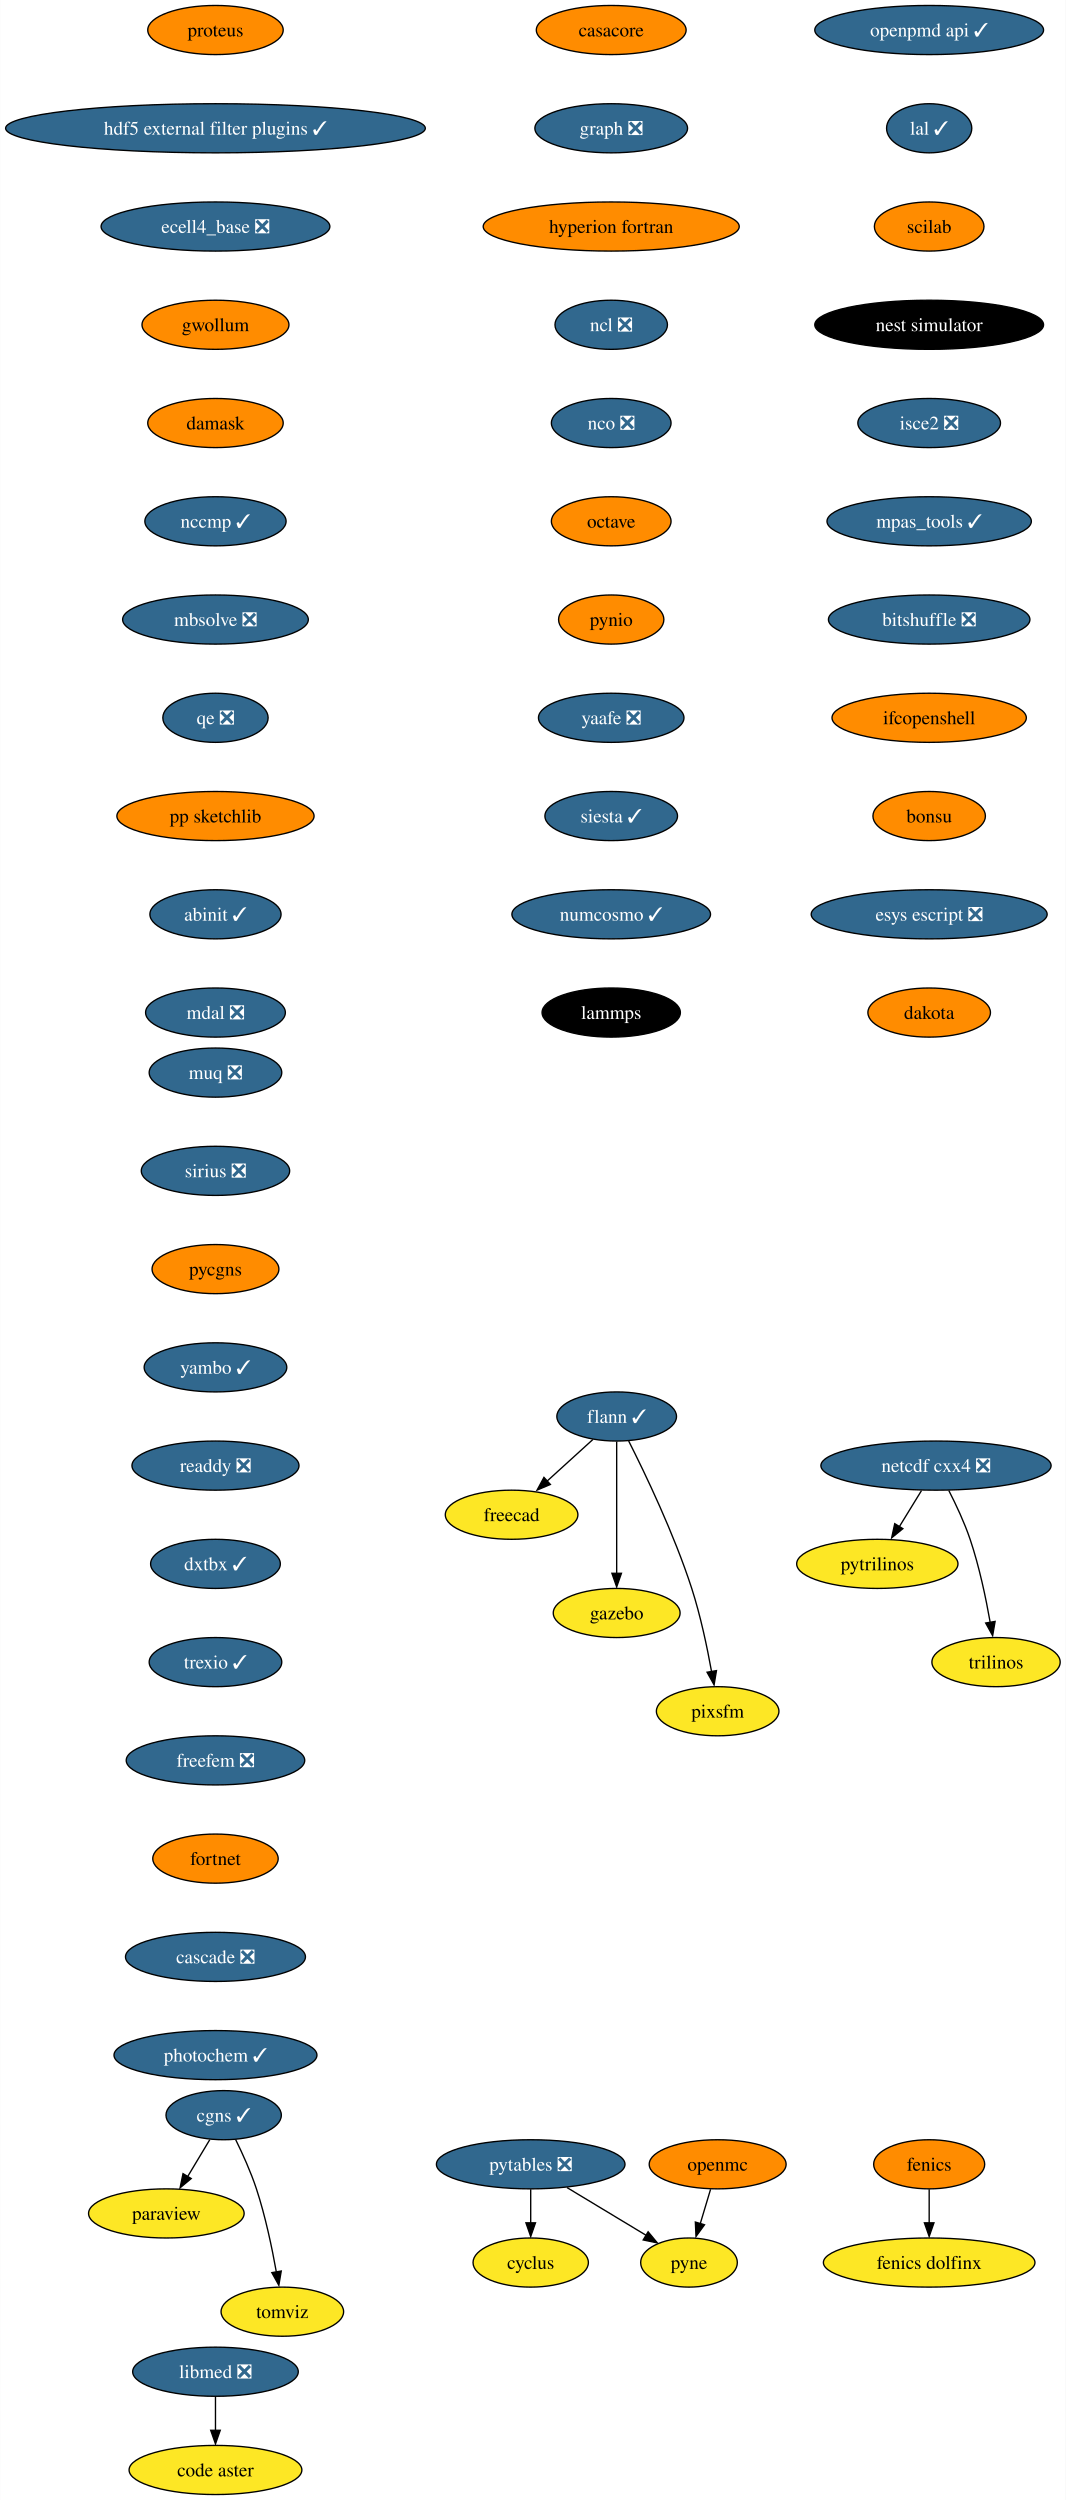
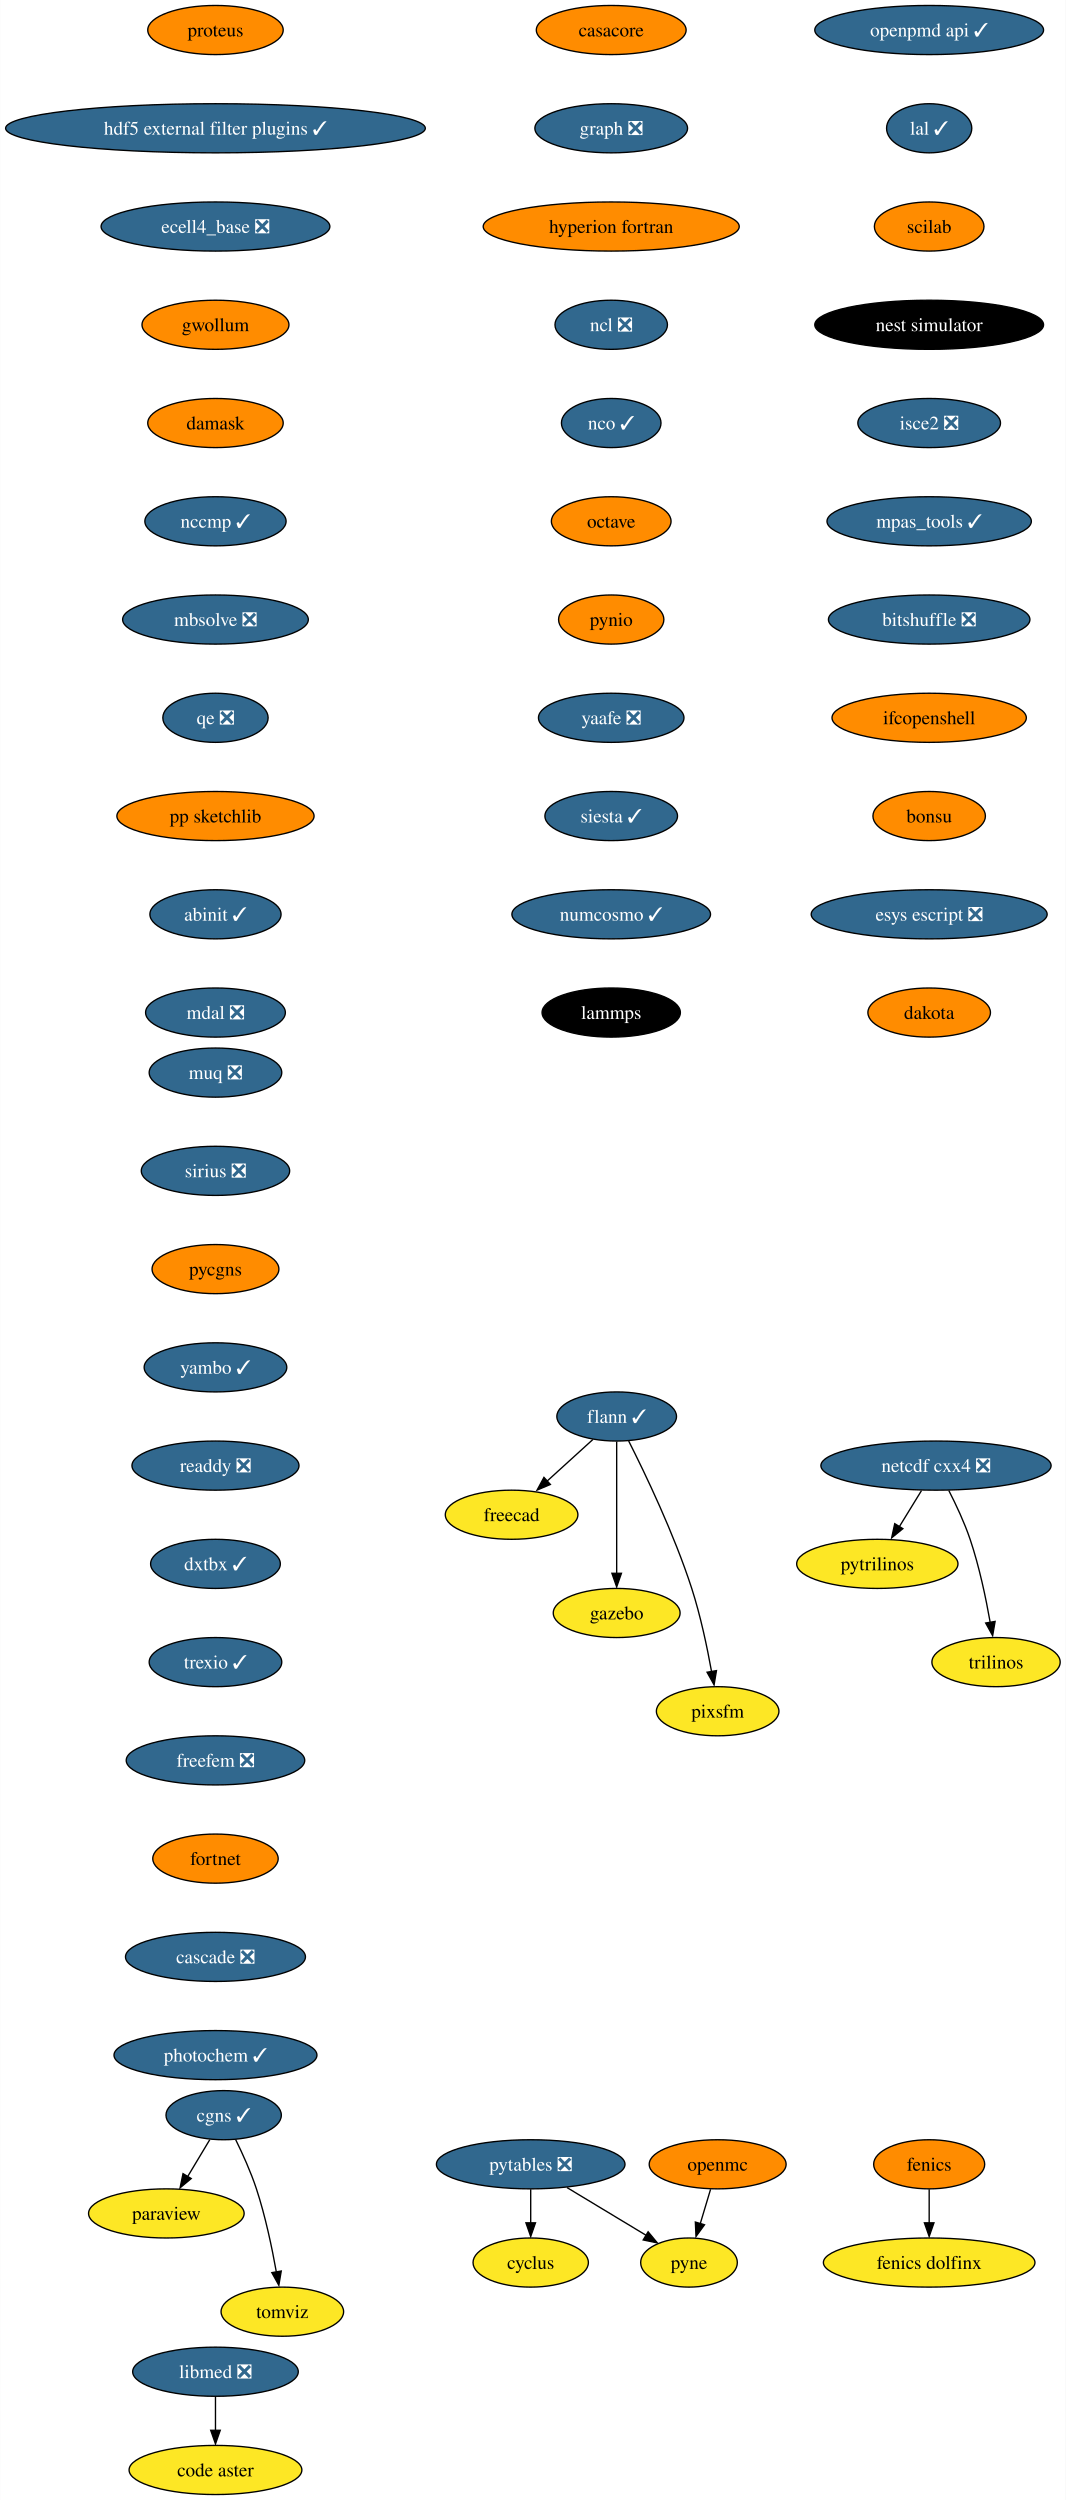
<svg xmlns="http://www.w3.org/2000/svg" xmlns:xlink="http://www.w3.org/1999/xlink" width="781pt" height="1832pt" viewBox="0.00 0.00 780.80 1832.00">
  <g id="graph0" class="graph" transform="scale(1 1) rotate(0) translate(4 1828)">
    <polygon fill="white" stroke="none" points="-4,4 -4,-1828 776.8,-1828 776.8,4 -4,4" />
    <g id="node1" class="node">
      <g id="a_node1">
        <a xlink:href="https://github.com/conda-forge/casacore-feedstock" xlink:title="casacore">
          <ellipse fill="#ff8c00" stroke="black" cx="443.8" cy="-1806" rx="54.89" ry="18" />
          <text text-anchor="middle" x="443.8" y="-1801.33" font-family="Times,serif" font-size="14.00">casacore</text>
        </a>
      </g>
    </g>
    <g id="node2" class="node">
      <g id="a_node2">
        <a xlink:href="https://github.com/conda-forge/graph-feedstock/pull/10" xlink:title="graph ❎">
          <ellipse fill="#31688e" stroke="black" cx="443.8" cy="-1734" rx="55.94" ry="18" />
          <text text-anchor="middle" x="443.8" y="-1729.33" font-family="Times,serif" font-size="14.00" fill="white">graph ❎</text>
        </a>
      </g>
    </g>
    <g id="node10" class="node">
      <g id="a_node10">
        <a xlink:href="https://github.com/conda-forge/hyperion-fortran-feedstock" xlink:title="hyperion fortran">
          <ellipse fill="#ff8c00" stroke="black" cx="443.8" cy="-1662" rx="93.82" ry="18" />
          <text text-anchor="middle" x="443.8" y="-1657.33" font-family="Times,serif" font-size="14.00">hyperion fortran</text>
        </a>
      </g>
    </g>
    <g id="node3" class="node">
      <g id="a_node3">
        <a xlink:href="https://github.com/conda-forge/cyclus-feedstock" xlink:title="cyclus">
          <ellipse fill="#fde725" stroke="black" cx="384.8" cy="-170" rx="42.26" ry="18" />
          <text text-anchor="middle" x="384.8" y="-165.32" font-family="Times,serif" font-size="14.00">cyclus</text>
        </a>
      </g>
    </g>
    <g id="node4" class="node">
      <g id="a_node4">
        <a xlink:href="https://github.com/conda-forge/fenics-feedstock" xlink:title="fenics">
          <ellipse fill="#ff8c00" stroke="black" cx="676.8" cy="-242" rx="40.69" ry="18" />
          <text text-anchor="middle" x="676.8" y="-237.32" font-family="Times,serif" font-size="14.00">fenics</text>
        </a>
      </g>
    </g>
    <g id="node5" class="node">
      <g id="a_node5">
        <a xlink:href="https://github.com/conda-forge/fenics-dolfinx-feedstock" xlink:title="fenics dolfinx">
          <ellipse fill="#fde725" stroke="black" cx="676.8" cy="-170" rx="77.52" ry="18" />
          <text text-anchor="middle" x="676.8" y="-165.32" font-family="Times,serif" font-size="14.00">fenics dolfinx</text>
        </a>
      </g>
    </g>
    <g id="edge2" class="edge">
      <path fill="none" stroke="black" d="M676.8,-223.7C676.8,-216.24 676.8,-207.32 676.8,-198.97" />
      <polygon fill="black" stroke="black" points="680.3,-199.1 676.8,-189.1 673.3,-199.1 680.3,-199.1" />
    </g>
    <g id="node6" class="node">
      <g id="a_node6">
        <a xlink:href="https://github.com/conda-forge/flann-feedstock/pull/37" xlink:title="flann ✓">
          <ellipse fill="#31688e" stroke="black" cx="447.8" cy="-790" rx="43.84" ry="18" />
          <text text-anchor="middle" x="447.8" y="-785.33" font-family="Times,serif" font-size="14.00" fill="white">flann ✓</text>
        </a>
      </g>
    </g>
    <g id="node7" class="node">
      <g id="a_node7">
        <a xlink:href="https://github.com/conda-forge/freecad-feedstock" xlink:title="freecad">
          <ellipse fill="#fde725" stroke="black" cx="370.8" cy="-718" rx="48.58" ry="18" />
          <text text-anchor="middle" x="370.8" y="-713.33" font-family="Times,serif" font-size="14.00">freecad</text>
        </a>
      </g>
    </g>
    <g id="edge3" class="edge">
      <path fill="none" stroke="black" d="M430.33,-773.12C420.36,-764.05 407.67,-752.52 396.57,-742.43" />
      <polygon fill="black" stroke="black" points="399.22,-740.2 389.47,-736.06 394.51,-745.38 399.22,-740.2" />
    </g>
    <g id="node8" class="node">
      <g id="a_node8">
        <a xlink:href="https://github.com/conda-forge/gazebo-feedstock" xlink:title="gazebo">
          <ellipse fill="#fde725" stroke="black" cx="447.8" cy="-646" rx="46.47" ry="18" />
          <text text-anchor="middle" x="447.8" y="-641.33" font-family="Times,serif" font-size="14.00">gazebo</text>
        </a>
      </g>
    </g>
    <g id="edge4" class="edge">
      <path fill="none" stroke="black" d="M447.8,-771.59C447.8,-747.5 447.8,-703.75 447.8,-675.03" />
      <polygon fill="black" stroke="black" points="451.3,-675.11 447.8,-665.11 444.3,-675.11 451.3,-675.11" />
    </g>
    <g id="node9" class="node">
      <g id="a_node9">
        <a xlink:href="https://github.com/conda-forge/pixsfm-feedstock" xlink:title="pixsfm">
          <ellipse fill="#fde725" stroke="black" cx="521.8" cy="-574" rx="44.9" ry="18" />
          <text text-anchor="middle" x="521.8" y="-569.33" font-family="Times,serif" font-size="14.00">pixsfm</text>
        </a>
      </g>
    </g>
    <g id="edge5" class="edge">
      <path fill="none" stroke="black" d="M456.59,-772.04C468.55,-748.4 489.9,-703.93 502.8,-664 509.25,-644.02 514.13,-620.8 517.32,-603.09" />
      <polygon fill="black" stroke="black" points="520.93,-603.78 519.18,-593.33 514.03,-602.59 520.93,-603.78" />
    </g>
    <g id="node11" class="node">
      <g id="a_node11">
        <a xlink:href="https://github.com/conda-forge/ncl-feedstock/pull/142" xlink:title="ncl ❎">
          <ellipse fill="#31688e" stroke="black" cx="443.8" cy="-1590" rx="41.21" ry="18" />
          <text text-anchor="middle" x="443.8" y="-1585.33" font-family="Times,serif" font-size="14.00" fill="white">ncl ❎</text>
        </a>
      </g>
    </g>
    <g id="node12" class="node">
      <g id="a_node12">
-         <a xlink:href="https://github.com/conda-forge/nco-feedstock/pull/182" xlink:title="nco ❎">
-           <ellipse fill="#31688e" stroke="black" cx="443.8" cy="-1518" rx="43.84" ry="18" />
-           <text text-anchor="middle" x="443.8" y="-1513.33" font-family="Times,serif" font-size="14.00" fill="white">nco ❎</text>
+         <a xlink:href="https://github.com/conda-forge/nco-feedstock/pull/182" xlink:title="nco ✓">
+           <ellipse fill="#31688e" stroke="black" cx="443.8" cy="-1518" rx="36.48" ry="18" />
+           <text text-anchor="middle" x="443.8" y="-1513.33" font-family="Times,serif" font-size="14.00" fill="white">nco ✓</text>
        </a>
      </g>
    </g>
    <g id="node13" class="node">
      <g id="a_node13">
        <a xlink:href="https://github.com/conda-forge/octave-feedstock" xlink:title="octave">
          <ellipse fill="#ff8c00" stroke="black" cx="443.8" cy="-1446" rx="43.84" ry="18" />
          <text text-anchor="middle" x="443.8" y="-1441.33" font-family="Times,serif" font-size="14.00">octave</text>
        </a>
      </g>
    </g>
    <g id="node17" class="node">
      <g id="a_node17">
        <a xlink:href="https://github.com/conda-forge/pynio-feedstock" xlink:title="pynio">
          <ellipse fill="#ff8c00" stroke="black" cx="443.8" cy="-1374" rx="38.58" ry="18" />
          <text text-anchor="middle" x="443.8" y="-1369.33" font-family="Times,serif" font-size="14.00">pynio</text>
        </a>
      </g>
    </g>
    <g id="node14" class="node">
      <g id="a_node14">
        <a xlink:href="https://github.com/conda-forge/netcdf-cxx4-feedstock/pull/47" xlink:title="netcdf cxx4 ❎">
          <ellipse fill="#31688e" stroke="black" cx="681.8" cy="-754" rx="84.35" ry="18" />
          <text text-anchor="middle" x="681.8" y="-749.33" font-family="Times,serif" font-size="14.00" fill="white">netcdf cxx4 ❎</text>
        </a>
      </g>
    </g>
    <g id="node15" class="node">
      <g id="a_node15">
        <a xlink:href="https://github.com/conda-forge/pytrilinos-feedstock" xlink:title="pytrilinos">
          <ellipse fill="#fde725" stroke="black" cx="638.8" cy="-682" rx="59.1" ry="18" />
          <text text-anchor="middle" x="638.8" y="-677.33" font-family="Times,serif" font-size="14.00">pytrilinos</text>
        </a>
      </g>
    </g>
    <g id="edge10" class="edge">
      <path fill="none" stroke="black" d="M671.17,-735.7C666.28,-727.73 660.36,-718.1 654.93,-709.26" />
      <polygon fill="black" stroke="black" points="657.52,-707.79 649.31,-701.1 651.56,-711.46 657.52,-707.79" />
    </g>
    <g id="node16" class="node">
      <g id="a_node16">
        <a xlink:href="https://github.com/conda-forge/trilinos-feedstock" xlink:title="trilinos">
          <ellipse fill="#fde725" stroke="black" cx="725.8" cy="-610" rx="47" ry="18" />
          <text text-anchor="middle" x="725.8" y="-605.33" font-family="Times,serif" font-size="14.00">trilinos</text>
        </a>
      </g>
    </g>
    <g id="edge11" class="edge">
      <path fill="none" stroke="black" d="M691.18,-735.75C696.38,-725.59 702.63,-712.34 706.8,-700 713.51,-680.11 718.38,-656.88 721.5,-639.15" />
      <polygon fill="black" stroke="black" points="725.11,-639.82 723.31,-629.38 718.2,-638.66 725.11,-639.82" />
    </g>
    <g id="node21" class="node">
      <g id="a_node21">
        <a xlink:href="https://github.com/conda-forge/yaafe-feedstock/pull/24" xlink:title="yaafe ❎">
          <ellipse fill="#31688e" stroke="black" cx="443.8" cy="-1302" rx="53.31" ry="18" />
          <text text-anchor="middle" x="443.8" y="-1297.33" font-family="Times,serif" font-size="14.00" fill="white">yaafe ❎</text>
        </a>
      </g>
    </g>
    <g id="node18" class="node">
      <g id="a_node18">
        <a xlink:href="https://github.com/conda-forge/openmc-feedstock" xlink:title="openmc">
          <ellipse fill="#ff8c00" stroke="black" cx="521.8" cy="-242" rx="50.16" ry="18" />
          <text text-anchor="middle" x="521.8" y="-237.32" font-family="Times,serif" font-size="14.00">openmc</text>
        </a>
      </g>
    </g>
    <g id="node19" class="node">
      <g id="a_node19">
        <a xlink:href="https://github.com/conda-forge/pyne-feedstock" xlink:title="pyne">
          <ellipse fill="#fde725" stroke="black" cx="500.8" cy="-170" rx="35.42" ry="18" />
          <text text-anchor="middle" x="500.8" y="-165.32" font-family="Times,serif" font-size="14.00">pyne</text>
        </a>
      </g>
    </g>
    <g id="edge13" class="edge">
      <path fill="none" stroke="black" d="M516.61,-223.7C514.32,-216.07 511.57,-206.92 509.02,-198.4" />
      <polygon fill="black" stroke="black" points="512.16,-197.68 505.93,-189.1 505.45,-199.69 512.16,-197.68" />
    </g>
    <g id="node20" class="node">
      <g id="a_node20">
        <a xlink:href="https://github.com/conda-forge/paraview-feedstock" xlink:title="paraview">
          <ellipse fill="#fde725" stroke="black" cx="117.8" cy="-206" rx="57" ry="18" />
          <text text-anchor="middle" x="117.8" y="-201.33" font-family="Times,serif" font-size="14.00">paraview</text>
        </a>
      </g>
    </g>
    <g id="node23" class="node">
      <g id="a_node23">
        <a xlink:href="https://github.com/conda-forge/siesta-feedstock/pull/41" xlink:title="siesta ✓">
          <ellipse fill="#31688e" stroke="black" cx="443.8" cy="-1230" rx="48.58" ry="18" />
          <text text-anchor="middle" x="443.8" y="-1225.33" font-family="Times,serif" font-size="14.00" fill="white">siesta ✓</text>
        </a>
      </g>
    </g>
    <g id="node22" class="node">
      <g id="a_node22">
        <a xlink:href="https://github.com/conda-forge/pytables-feedstock/pull/89" xlink:title="pytables ❎">
          <ellipse fill="#31688e" stroke="black" cx="384.8" cy="-242" rx="69.1" ry="18" />
          <text text-anchor="middle" x="384.8" y="-237.32" font-family="Times,serif" font-size="14.00" fill="white">pytables ❎</text>
        </a>
      </g>
    </g>
    <g id="edge15" class="edge">
      <path fill="none" stroke="black" d="M384.8,-223.7C384.8,-216.24 384.8,-207.32 384.8,-198.97" />
      <polygon fill="black" stroke="black" points="388.3,-199.1 384.8,-189.1 381.3,-199.1 388.3,-199.1" />
    </g>
    <g id="edge16" class="edge">
      <path fill="none" stroke="black" d="M411.41,-224.94C428.73,-214.49 451.39,-200.82 469.56,-189.85" />
      <polygon fill="black" stroke="black" points="470.84,-192.56 477.6,-184.4 467.23,-186.57 470.84,-192.56" />
    </g>
    <g id="node24" class="node">
      <g id="a_node24">
        <a xlink:href="https://github.com/conda-forge/numcosmo-feedstock/pull/39" xlink:title="numcosmo ✓">
          <ellipse fill="#31688e" stroke="black" cx="443.8" cy="-1158" rx="72.78" ry="18" />
          <text text-anchor="middle" x="443.8" y="-1153.33" font-family="Times,serif" font-size="14.00" fill="white">numcosmo ✓</text>
        </a>
      </g>
    </g>
    <g id="node25" class="node">
      <g id="a_node25">
        <a xlink:href="https://github.com/conda-forge/lammps-feedstock" xlink:title="lammps">
          <ellipse fill="#000000" stroke="black" cx="443.8" cy="-1086" rx="50.68" ry="18" />
          <text text-anchor="middle" x="443.8" y="-1081.33" font-family="Times,serif" font-size="14.00" fill="white">lammps</text>
        </a>
      </g>
    </g>
    <g id="node26" class="node">
      <g id="a_node26">
        <a xlink:href="https://github.com/conda-forge/libmed-feedstock/pull/43" xlink:title="libmed ❎">
          <ellipse fill="#31688e" stroke="black" cx="153.8" cy="-90" rx="60.68" ry="18" />
          <text text-anchor="middle" x="153.8" y="-85.33" font-family="Times,serif" font-size="14.00" fill="white">libmed ❎</text>
        </a>
      </g>
    </g>
    <g id="node27" class="node">
      <g id="a_node27">
        <a xlink:href="https://github.com/conda-forge/code-aster-feedstock" xlink:title="code aster">
          <ellipse fill="#fde725" stroke="black" cx="153.8" cy="-18" rx="63.31" ry="18" />
          <text text-anchor="middle" x="153.8" y="-13.32" font-family="Times,serif" font-size="14.00">code aster</text>
        </a>
      </g>
    </g>
    <g id="edge20" class="edge">
      <path fill="none" stroke="black" d="M153.8,-71.7C153.8,-64.24 153.8,-55.32 153.8,-46.97" />
      <polygon fill="black" stroke="black" points="157.3,-47.1 153.8,-37.1 150.3,-47.1 157.3,-47.1" />
    </g>
    <g id="node28" class="node">
      <g id="a_node28">
        <a xlink:href="https://github.com/conda-forge/openpmd-api-feedstock/pull/109" xlink:title="openpmd api ✓">
          <ellipse fill="#31688e" stroke="black" cx="676.8" cy="-1806" rx="83.83" ry="18" />
          <text text-anchor="middle" x="676.8" y="-1801.33" font-family="Times,serif" font-size="14.00" fill="white">openpmd api ✓</text>
        </a>
      </g>
    </g>
    <g id="node29" class="node">
      <g id="a_node29">
        <a xlink:href="https://github.com/conda-forge/lal-feedstock/pull/90" xlink:title="lal ✓">
          <ellipse fill="#31688e" stroke="black" cx="676.8" cy="-1734" rx="31.22" ry="18" />
          <text text-anchor="middle" x="676.8" y="-1729.33" font-family="Times,serif" font-size="14.00" fill="white">lal ✓</text>
        </a>
      </g>
    </g>
    <g id="node30" class="node">
      <g id="a_node30">
        <a xlink:href="https://github.com/conda-forge/scilab-feedstock" xlink:title="scilab">
          <ellipse fill="#ff8c00" stroke="black" cx="676.8" cy="-1662" rx="40.16" ry="18" />
          <text text-anchor="middle" x="676.8" y="-1657.33" font-family="Times,serif" font-size="14.00">scilab</text>
        </a>
      </g>
    </g>
    <g id="node31" class="node">
      <g id="a_node31">
        <a xlink:href="https://github.com/conda-forge/nest-simulator-feedstock" xlink:title="nest simulator">
          <ellipse fill="#000000" stroke="black" cx="676.8" cy="-1590" rx="83.83" ry="18" />
          <text text-anchor="middle" x="676.8" y="-1585.33" font-family="Times,serif" font-size="14.00" fill="white">nest simulator</text>
        </a>
      </g>
    </g>
    <g id="node32" class="node">
      <g id="a_node32">
        <a xlink:href="https://github.com/conda-forge/isce2-feedstock/pull/65" xlink:title="isce2 ❎">
          <ellipse fill="#31688e" stroke="black" cx="676.8" cy="-1518" rx="52.26" ry="18" />
          <text text-anchor="middle" x="676.8" y="-1513.33" font-family="Times,serif" font-size="14.00" fill="white">isce2 ❎</text>
        </a>
      </g>
    </g>
    <g id="node33" class="node">
      <g id="a_node33">
        <a xlink:href="https://github.com/conda-forge/mpas_tools-feedstock/pull/84" xlink:title="mpas_tools ✓">
          <ellipse fill="#31688e" stroke="black" cx="676.8" cy="-1446" rx="74.88" ry="18" />
          <text text-anchor="middle" x="676.8" y="-1441.33" font-family="Times,serif" font-size="14.00" fill="white">mpas_tools ✓</text>
        </a>
      </g>
    </g>
    <g id="node34" class="node">
      <g id="a_node34">
        <a xlink:href="https://github.com/conda-forge/bitshuffle-feedstock/pull/39" xlink:title="bitshuffle ❎">
          <ellipse fill="#31688e" stroke="black" cx="676.8" cy="-1374" rx="73.83" ry="18" />
          <text text-anchor="middle" x="676.8" y="-1369.33" font-family="Times,serif" font-size="14.00" fill="white">bitshuffle ❎</text>
        </a>
      </g>
    </g>
    <g id="node35" class="node">
      <g id="a_node35">
        <a xlink:href="https://github.com/conda-forge/ifcopenshell-feedstock" xlink:title="ifcopenshell">
          <ellipse fill="#ff8c00" stroke="black" cx="676.8" cy="-1302" rx="71.2" ry="18" />
          <text text-anchor="middle" x="676.8" y="-1297.33" font-family="Times,serif" font-size="14.00">ifcopenshell</text>
        </a>
      </g>
    </g>
    <g id="node36" class="node">
      <g id="a_node36">
        <a xlink:href="https://github.com/conda-forge/bonsu-feedstock" xlink:title="bonsu">
          <ellipse fill="#ff8c00" stroke="black" cx="676.8" cy="-1230" rx="41.21" ry="18" />
          <text text-anchor="middle" x="676.8" y="-1225.33" font-family="Times,serif" font-size="14.00">bonsu</text>
        </a>
      </g>
    </g>
    <g id="node39" class="node">
      <g id="a_node39">
        <a xlink:href="https://github.com/conda-forge/esys-escript-feedstock/pull/63" xlink:title="esys escript ❎">
          <ellipse fill="#31688e" stroke="black" cx="676.8" cy="-1158" rx="86.46" ry="18" />
          <text text-anchor="middle" x="676.8" y="-1153.33" font-family="Times,serif" font-size="14.00" fill="white">esys escript ❎</text>
        </a>
      </g>
    </g>
    <g id="node37" class="node">
      <g id="a_node37">
        <a xlink:href="https://github.com/conda-forge/cgns-feedstock/pull/31" xlink:title="cgns ✓">
          <ellipse fill="#31688e" stroke="black" cx="159.8" cy="-278" rx="42.26" ry="18" />
          <text text-anchor="middle" x="159.8" y="-273.32" font-family="Times,serif" font-size="14.00" fill="white">cgns ✓</text>
        </a>
      </g>
    </g>
    <g id="edge29" class="edge">
      <path fill="none" stroke="black" d="M149.63,-260.05C144.78,-251.97 138.87,-242.12 133.47,-233.11" />
      <polygon fill="black" stroke="black" points="136.02,-231.56 127.87,-224.79 130.02,-235.16 136.02,-231.56" />
    </g>
    <g id="node38" class="node">
      <g id="a_node38">
        <a xlink:href="https://github.com/conda-forge/tomviz-feedstock" xlink:title="tomviz">
          <ellipse fill="#fde725" stroke="black" cx="202.8" cy="-134" rx="44.9" ry="18" />
          <text text-anchor="middle" x="202.8" y="-129.32" font-family="Times,serif" font-size="14.00">tomviz</text>
        </a>
      </g>
    </g>
    <g id="edge30" class="edge">
      <path fill="none" stroke="black" d="M168.54,-260.19C173.57,-249.95 179.7,-236.47 183.8,-224 190.36,-204.06 195.23,-180.83 198.39,-163.11" />
      <polygon fill="black" stroke="black" points="202,-163.8 200.23,-153.35 195.1,-162.62 202,-163.8" />
    </g>
    <g id="node40" class="node">
      <g id="a_node40">
        <a xlink:href="https://github.com/conda-forge/dakota-feedstock" xlink:title="dakota">
          <ellipse fill="#ff8c00" stroke="black" cx="676.8" cy="-1086" rx="44.9" ry="18" />
          <text text-anchor="middle" x="676.8" y="-1081.33" font-family="Times,serif" font-size="14.00">dakota</text>
        </a>
      </g>
    </g>
    <g id="node41" class="node">
      <g id="a_node41">
        <a xlink:href="https://github.com/conda-forge/proteus-feedstock" xlink:title="proteus">
          <ellipse fill="#ff8c00" stroke="black" cx="153.8" cy="-1806" rx="49.63" ry="18" />
          <text text-anchor="middle" x="153.8" y="-1801.33" font-family="Times,serif" font-size="14.00">proteus</text>
        </a>
      </g>
    </g>
    <g id="node42" class="node">
      <g id="a_node42">
        <a xlink:href="https://github.com/conda-forge/hdf5-external-filter-plugins-feedstock/pull/22" xlink:title="hdf5 external filter plugins ✓">
          <ellipse fill="#31688e" stroke="black" cx="153.8" cy="-1734" rx="153.8" ry="18" />
          <text text-anchor="middle" x="153.8" y="-1729.33" font-family="Times,serif" font-size="14.00" fill="white">hdf5 external filter plugins ✓</text>
        </a>
      </g>
    </g>
    <g id="node43" class="node">
      <g id="a_node43">
        <a xlink:href="https://github.com/conda-forge/ecell4_base-feedstock/pull/24" xlink:title="ecell4_base ❎">
          <ellipse fill="#31688e" stroke="black" cx="153.8" cy="-1662" rx="83.83" ry="18" />
          <text text-anchor="middle" x="153.8" y="-1657.33" font-family="Times,serif" font-size="14.00" fill="white">ecell4_base ❎</text>
        </a>
      </g>
    </g>
    <g id="node44" class="node">
      <g id="a_node44">
        <a xlink:href="https://github.com/conda-forge/gwollum-feedstock" xlink:title="gwollum">
          <ellipse fill="#ff8c00" stroke="black" cx="153.8" cy="-1590" rx="53.84" ry="18" />
          <text text-anchor="middle" x="153.8" y="-1585.33" font-family="Times,serif" font-size="14.00">gwollum</text>
        </a>
      </g>
    </g>
    <g id="node45" class="node">
      <g id="a_node45">
        <a xlink:href="https://github.com/conda-forge/damask-feedstock" xlink:title="damask">
          <ellipse fill="#ff8c00" stroke="black" cx="153.8" cy="-1518" rx="49.63" ry="18" />
          <text text-anchor="middle" x="153.8" y="-1513.33" font-family="Times,serif" font-size="14.00">damask</text>
        </a>
      </g>
    </g>
    <g id="node46" class="node">
      <g id="a_node46">
        <a xlink:href="https://github.com/conda-forge/nccmp-feedstock/pull/19" xlink:title="nccmp ✓">
          <ellipse fill="#31688e" stroke="black" cx="153.8" cy="-1446" rx="51.74" ry="18" />
          <text text-anchor="middle" x="153.8" y="-1441.33" font-family="Times,serif" font-size="14.00" fill="white">nccmp ✓</text>
        </a>
      </g>
    </g>
    <g id="node47" class="node">
      <g id="a_node47">
        <a xlink:href="https://github.com/conda-forge/mbsolve-feedstock/pull/16" xlink:title="mbsolve ❎">
          <ellipse fill="#31688e" stroke="black" cx="153.8" cy="-1374" rx="68.04" ry="18" />
          <text text-anchor="middle" x="153.8" y="-1369.33" font-family="Times,serif" font-size="14.00" fill="white">mbsolve ❎</text>
        </a>
      </g>
    </g>
    <g id="node48" class="node">
      <g id="a_node48">
        <a xlink:href="https://github.com/conda-forge/qe-feedstock/pull/43" xlink:title="qe ❎">
          <ellipse fill="#31688e" stroke="black" cx="153.8" cy="-1302" rx="38.58" ry="18" />
          <text text-anchor="middle" x="153.8" y="-1297.33" font-family="Times,serif" font-size="14.00" fill="white">qe ❎</text>
        </a>
      </g>
    </g>
    <g id="node49" class="node">
      <g id="a_node49">
        <a xlink:href="https://github.com/conda-forge/pp-sketchlib-feedstock" xlink:title="pp sketchlib">
          <ellipse fill="#ff8c00" stroke="black" cx="153.8" cy="-1230" rx="72.25" ry="18" />
          <text text-anchor="middle" x="153.8" y="-1225.33" font-family="Times,serif" font-size="14.00">pp sketchlib</text>
        </a>
      </g>
    </g>
    <g id="node50" class="node">
      <g id="a_node50">
        <a xlink:href="https://github.com/conda-forge/abinit-feedstock/pull/55" xlink:title="abinit ✓">
          <ellipse fill="#31688e" stroke="black" cx="153.8" cy="-1158" rx="48.05" ry="18" />
          <text text-anchor="middle" x="153.8" y="-1153.33" font-family="Times,serif" font-size="14.00" fill="white">abinit ✓</text>
        </a>
      </g>
    </g>
    <g id="node51" class="node">
      <g id="a_node51">
        <a xlink:href="https://github.com/conda-forge/mdal-feedstock/pull/47" xlink:title="mdal ❎">
          <ellipse fill="#31688e" stroke="black" cx="153.8" cy="-1086" rx="51.21" ry="18" />
          <text text-anchor="middle" x="153.8" y="-1081.33" font-family="Times,serif" font-size="14.00" fill="white">mdal ❎</text>
        </a>
      </g>
    </g>
    <g id="node52" class="node">
      <g id="a_node52">
        <a xlink:href="https://github.com/conda-forge/muq-feedstock/pull/33" xlink:title="muq ❎">
          <ellipse fill="#31688e" stroke="black" cx="153.8" cy="-1042" rx="48.58" ry="18" />
          <text text-anchor="middle" x="153.8" y="-1037.33" font-family="Times,serif" font-size="14.00" fill="white">muq ❎</text>
        </a>
      </g>
    </g>
    <g id="node53" class="node">
      <g id="a_node53">
        <a xlink:href="https://github.com/conda-forge/sirius-feedstock/pull/22" xlink:title="sirius ❎">
          <ellipse fill="#31688e" stroke="black" cx="153.8" cy="-970" rx="54.36" ry="18" />
          <text text-anchor="middle" x="153.8" y="-965.33" font-family="Times,serif" font-size="14.00" fill="white">sirius ❎</text>
        </a>
      </g>
    </g>
    <g id="node54" class="node">
      <g id="a_node54">
        <a xlink:href="https://github.com/conda-forge/pycgns-feedstock" xlink:title="pycgns">
          <ellipse fill="#ff8c00" stroke="black" cx="153.8" cy="-898" rx="46.47" ry="18" />
          <text text-anchor="middle" x="153.8" y="-893.33" font-family="Times,serif" font-size="14.00">pycgns</text>
        </a>
      </g>
    </g>
    <g id="node55" class="node">
      <g id="a_node55">
        <a xlink:href="https://github.com/conda-forge/yambo-feedstock/pull/18" xlink:title="yambo ✓">
          <ellipse fill="#31688e" stroke="black" cx="153.8" cy="-826" rx="52.26" ry="18" />
          <text text-anchor="middle" x="153.8" y="-821.33" font-family="Times,serif" font-size="14.00" fill="white">yambo ✓</text>
        </a>
      </g>
    </g>
    <g id="node56" class="node">
      <g id="a_node56">
        <a xlink:href="https://github.com/conda-forge/readdy-feedstock/pull/12" xlink:title="readdy ❎">
          <ellipse fill="#31688e" stroke="black" cx="153.8" cy="-754" rx="61.2" ry="18" />
          <text text-anchor="middle" x="153.8" y="-749.33" font-family="Times,serif" font-size="14.00" fill="white">readdy ❎</text>
        </a>
      </g>
    </g>
    <g id="node57" class="node">
      <g id="a_node57">
        <a xlink:href="https://github.com/conda-forge/dxtbx-feedstock/pull/49" xlink:title="dxtbx ✓">
          <ellipse fill="#31688e" stroke="black" cx="153.8" cy="-682" rx="47.53" ry="18" />
          <text text-anchor="middle" x="153.8" y="-677.33" font-family="Times,serif" font-size="14.00" fill="white">dxtbx ✓</text>
        </a>
      </g>
    </g>
    <g id="node58" class="node">
      <g id="a_node58">
        <a xlink:href="https://github.com/conda-forge/trexio-feedstock/pull/10" xlink:title="trexio ✓">
          <ellipse fill="#31688e" stroke="black" cx="153.8" cy="-610" rx="48.58" ry="18" />
          <text text-anchor="middle" x="153.8" y="-605.33" font-family="Times,serif" font-size="14.00" fill="white">trexio ✓</text>
        </a>
      </g>
    </g>
    <g id="node59" class="node">
      <g id="a_node59">
        <a xlink:href="https://github.com/conda-forge/freefem-feedstock/pull/11" xlink:title="freefem ❎">
          <ellipse fill="#31688e" stroke="black" cx="153.8" cy="-538" rx="65.41" ry="18" />
          <text text-anchor="middle" x="153.8" y="-533.33" font-family="Times,serif" font-size="14.00" fill="white">freefem ❎</text>
        </a>
      </g>
    </g>
    <g id="node60" class="node">
      <g id="a_node60">
        <a xlink:href="https://github.com/conda-forge/fortnet-feedstock" xlink:title="fortnet">
          <ellipse fill="#ff8c00" stroke="black" cx="153.8" cy="-466" rx="45.95" ry="18" />
          <text text-anchor="middle" x="153.8" y="-461.32" font-family="Times,serif" font-size="14.00">fortnet</text>
        </a>
      </g>
    </g>
    <g id="node61" class="node">
      <g id="a_node61">
        <a xlink:href="https://github.com/conda-forge/cascade-feedstock/pull/12" xlink:title="cascade ❎">
          <ellipse fill="#31688e" stroke="black" cx="153.8" cy="-394" rx="65.94" ry="18" />
          <text text-anchor="middle" x="153.8" y="-389.32" font-family="Times,serif" font-size="14.00" fill="white">cascade ❎</text>
        </a>
      </g>
    </g>
    <g id="node62" class="node">
      <g id="a_node62">
        <a xlink:href="https://github.com/conda-forge/photochem-feedstock/pull/8" xlink:title="photochem ✓">
          <ellipse fill="#31688e" stroke="black" cx="153.8" cy="-322" rx="74.36" ry="18" />
          <text text-anchor="middle" x="153.8" y="-317.32" font-family="Times,serif" font-size="14.00" fill="white">photochem ✓</text>
        </a>
      </g>
    </g>
  </g>
</svg>
